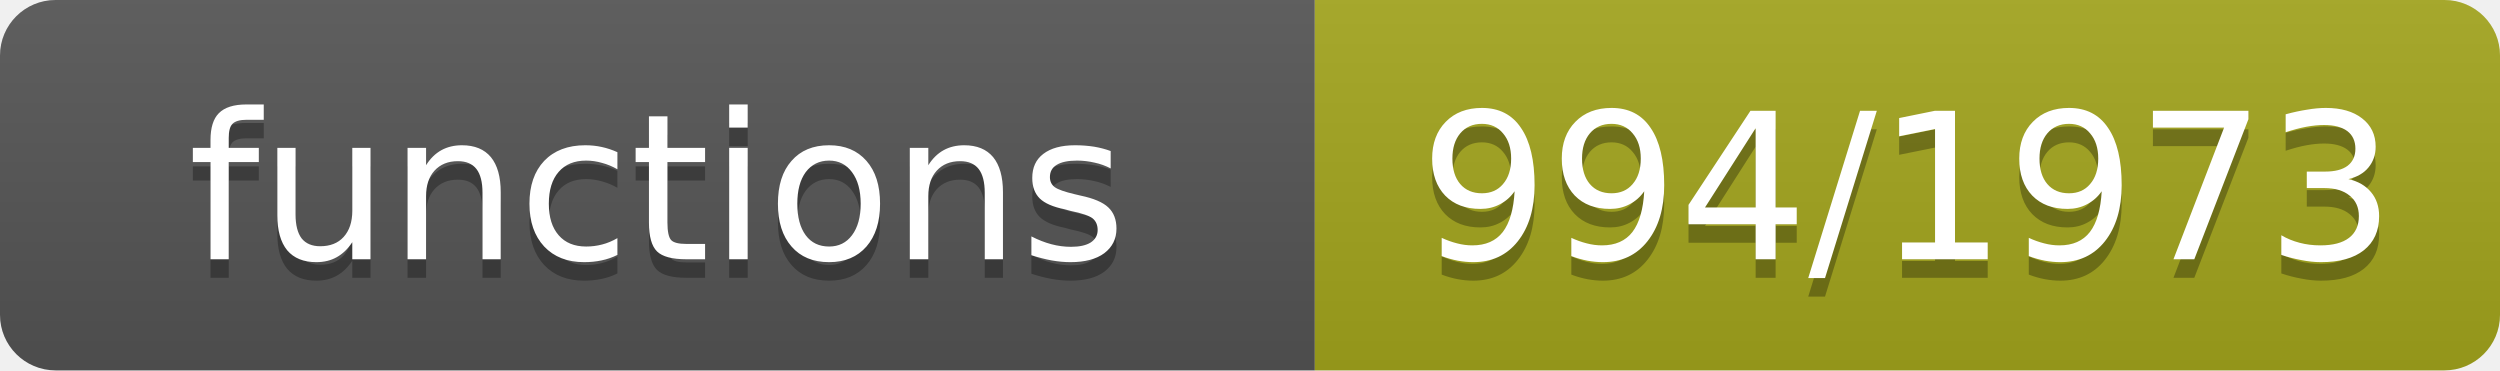
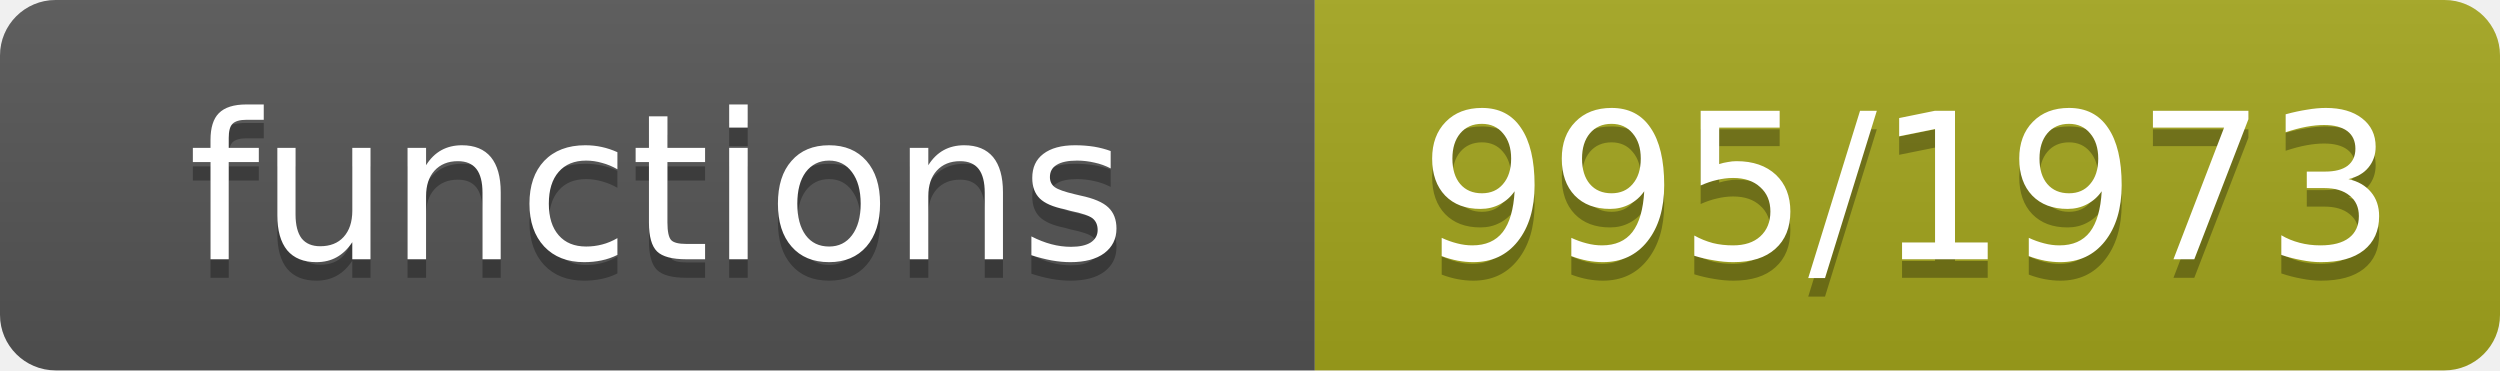
- <svg xmlns="http://www.w3.org/2000/svg" width="135" height="20" role="img" aria-label="functions: 994/1973">
+ <svg xmlns="http://www.w3.org/2000/svg" width="135" height="20" role="img" aria-label="functions: 995/1973">
  <linearGradient id="s" x2="0" y2="100%">
    <stop offset="0" stop-color="#bbb" stop-opacity=".1" />
    <stop offset="1" stop-opacity=".1" />
  </linearGradient>
  <clipPath id="r">
    <rect width="135" height="20" rx="3" fill="#fff" />
  </clipPath>
  <g clip-path="url(#r)">
    <rect width="71" height="20" fill="#555" />
    <rect x="71" width="64" height="20" fill="#a4a61d" />
    <rect width="135" height="20" fill="url(#s)" />
  </g>
  <g fill="#fff" text-anchor="middle" font-family="Verdana,Geneva,DejaVu Sans,sans-serif" font-size="11">
    <text x="35.5" y="15" fill="#010101" fill-opacity=".3">functions</text>
    <text x="35.5" y="14">functions</text>
-     <text x="103.0" y="15" fill="#010101" fill-opacity=".3">994/1973</text>
-     <text x="103.0" y="14">994/1973</text>
+     <text x="103.0" y="15" fill="#010101" fill-opacity=".3">995/1973</text>
+     <text x="103.0" y="14">995/1973</text>
  </g>
</svg>
